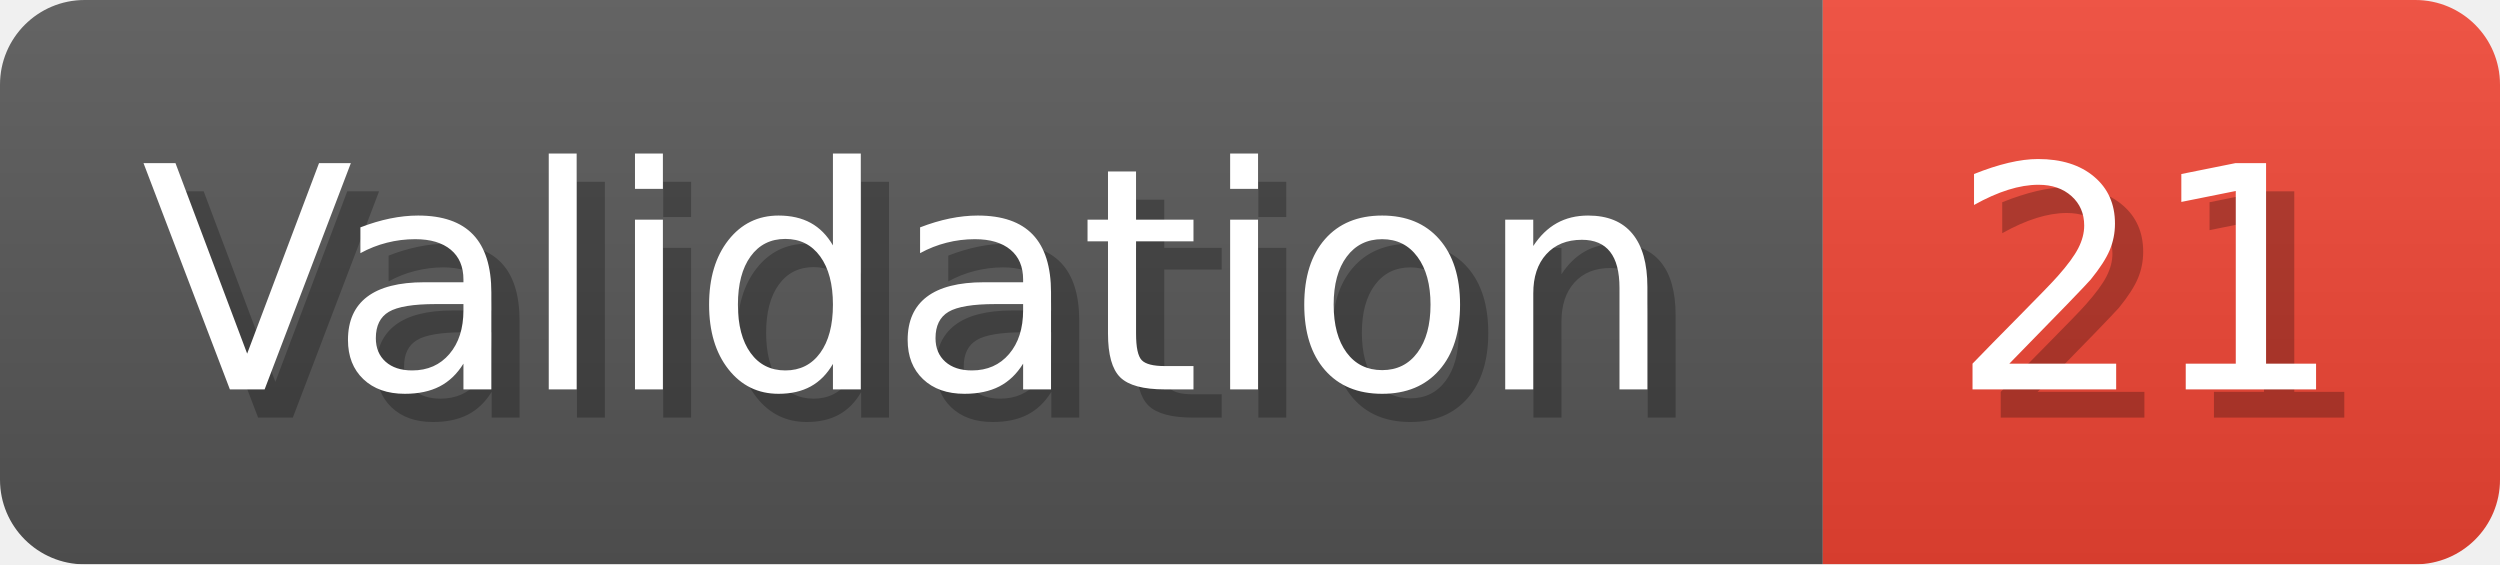
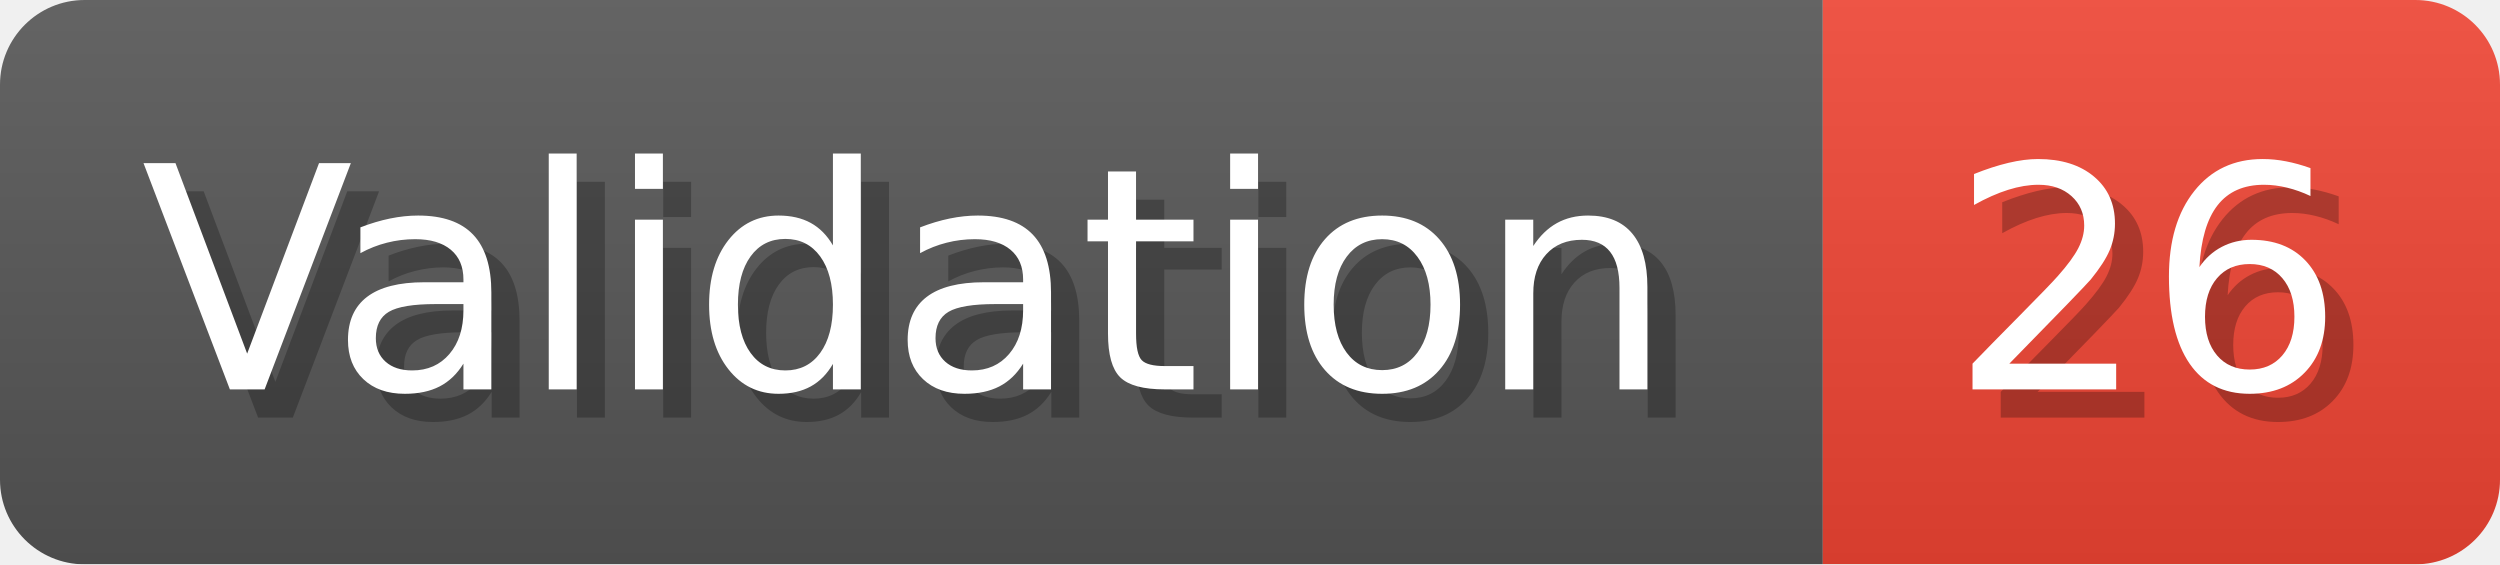
- <svg xmlns="http://www.w3.org/2000/svg" width="88.6" height="20" viewBox="0 0 886 200" role="img" aria-label="Validation: 21">
+ <svg xmlns="http://www.w3.org/2000/svg" width="88.6" height="20" viewBox="0 0 886 200" role="img" aria-label="Validation: 26">
  <linearGradient id="a" x2="0" y2="100%">
    <stop offset="0" stop-opacity=".1" stop-color="#EEE" />
    <stop offset="1" stop-opacity=".1" />
  </linearGradient>
  <mask id="m">
    <rect width="886" height="200" rx="30" fill="#FFF" />
  </mask>
  <g mask="url(#m)">
    <rect width="646" height="200" fill="#555" />
    <rect width="240" height="200" fill="#E43" x="646" />
    <rect width="886" height="200" fill="url(#a)" />
  </g>
  <g aria-hidden="true" fill="#fff" text-anchor="start" font-family="Verdana,DejaVu Sans,sans-serif" font-size="110">
    <text x="60" y="148" textLength="546" fill="#000" opacity="0.25">Validation</text>
    <text x="50" y="138" textLength="546">Validation</text>
-     <text x="701" y="148" textLength="140" fill="#000" opacity="0.25">21</text>
-     <text x="691" y="138" textLength="140">21</text>
+     <text x="701" y="148" textLength="140" fill="#000" opacity="0.25">26</text>
+     <text x="691" y="138" textLength="140">26</text>
  </g>
</svg>
